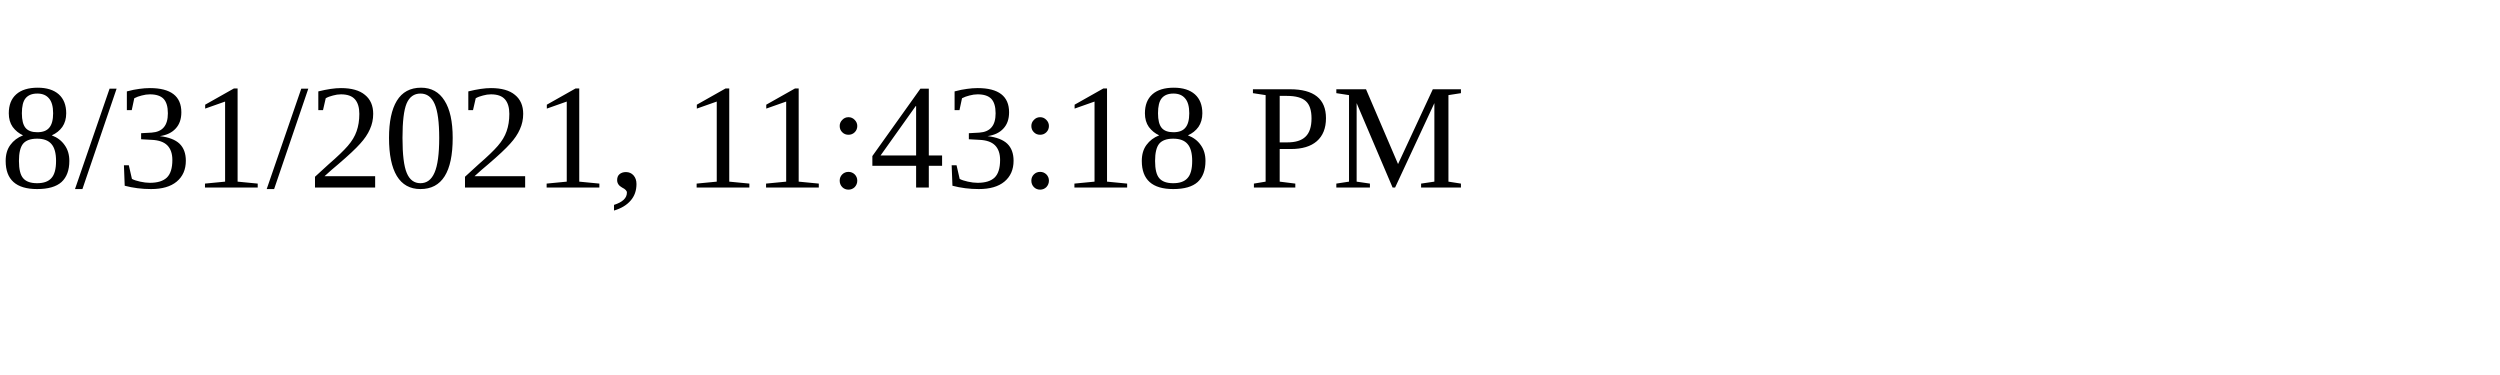
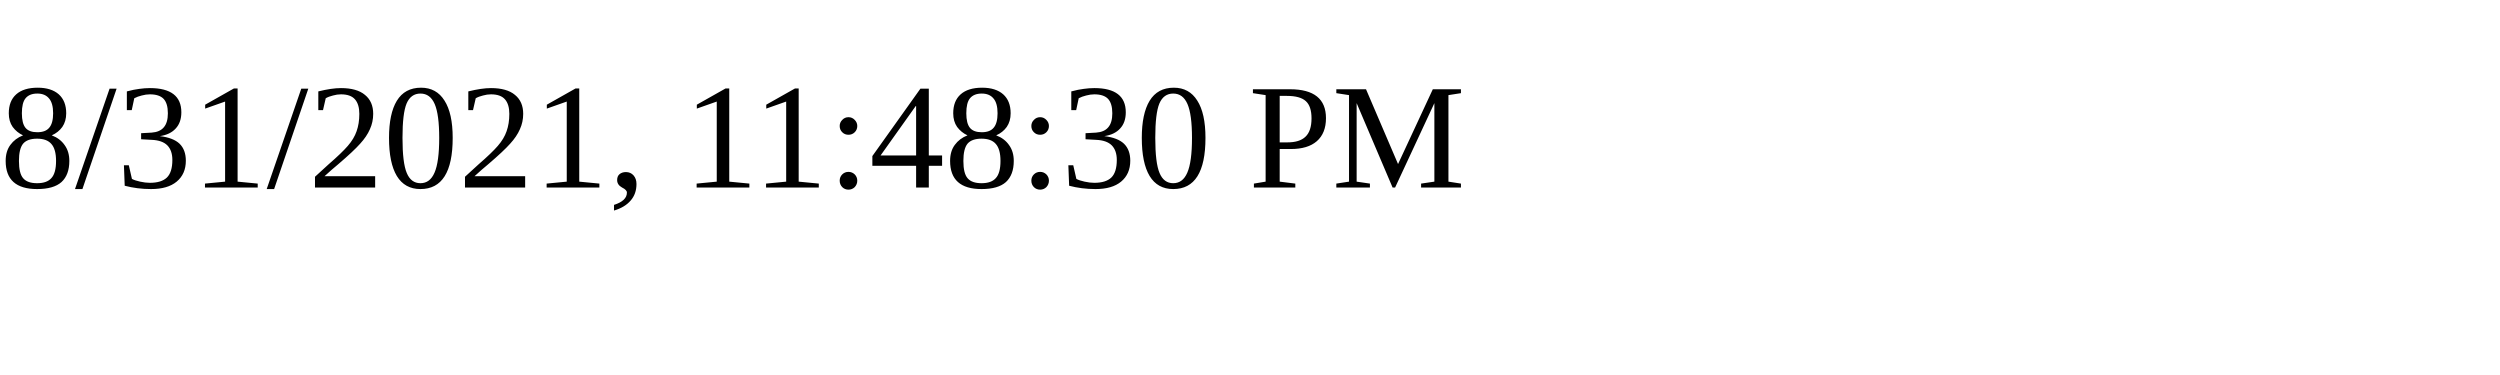
<svg xmlns="http://www.w3.org/2000/svg" height="30" width="200">
-   <text x="0" y="15">8/31/2021, 11:43:18 PM</text>
+   <text x="0" y="15">8/31/2021, 11:48:30 PM</text>
</svg>
